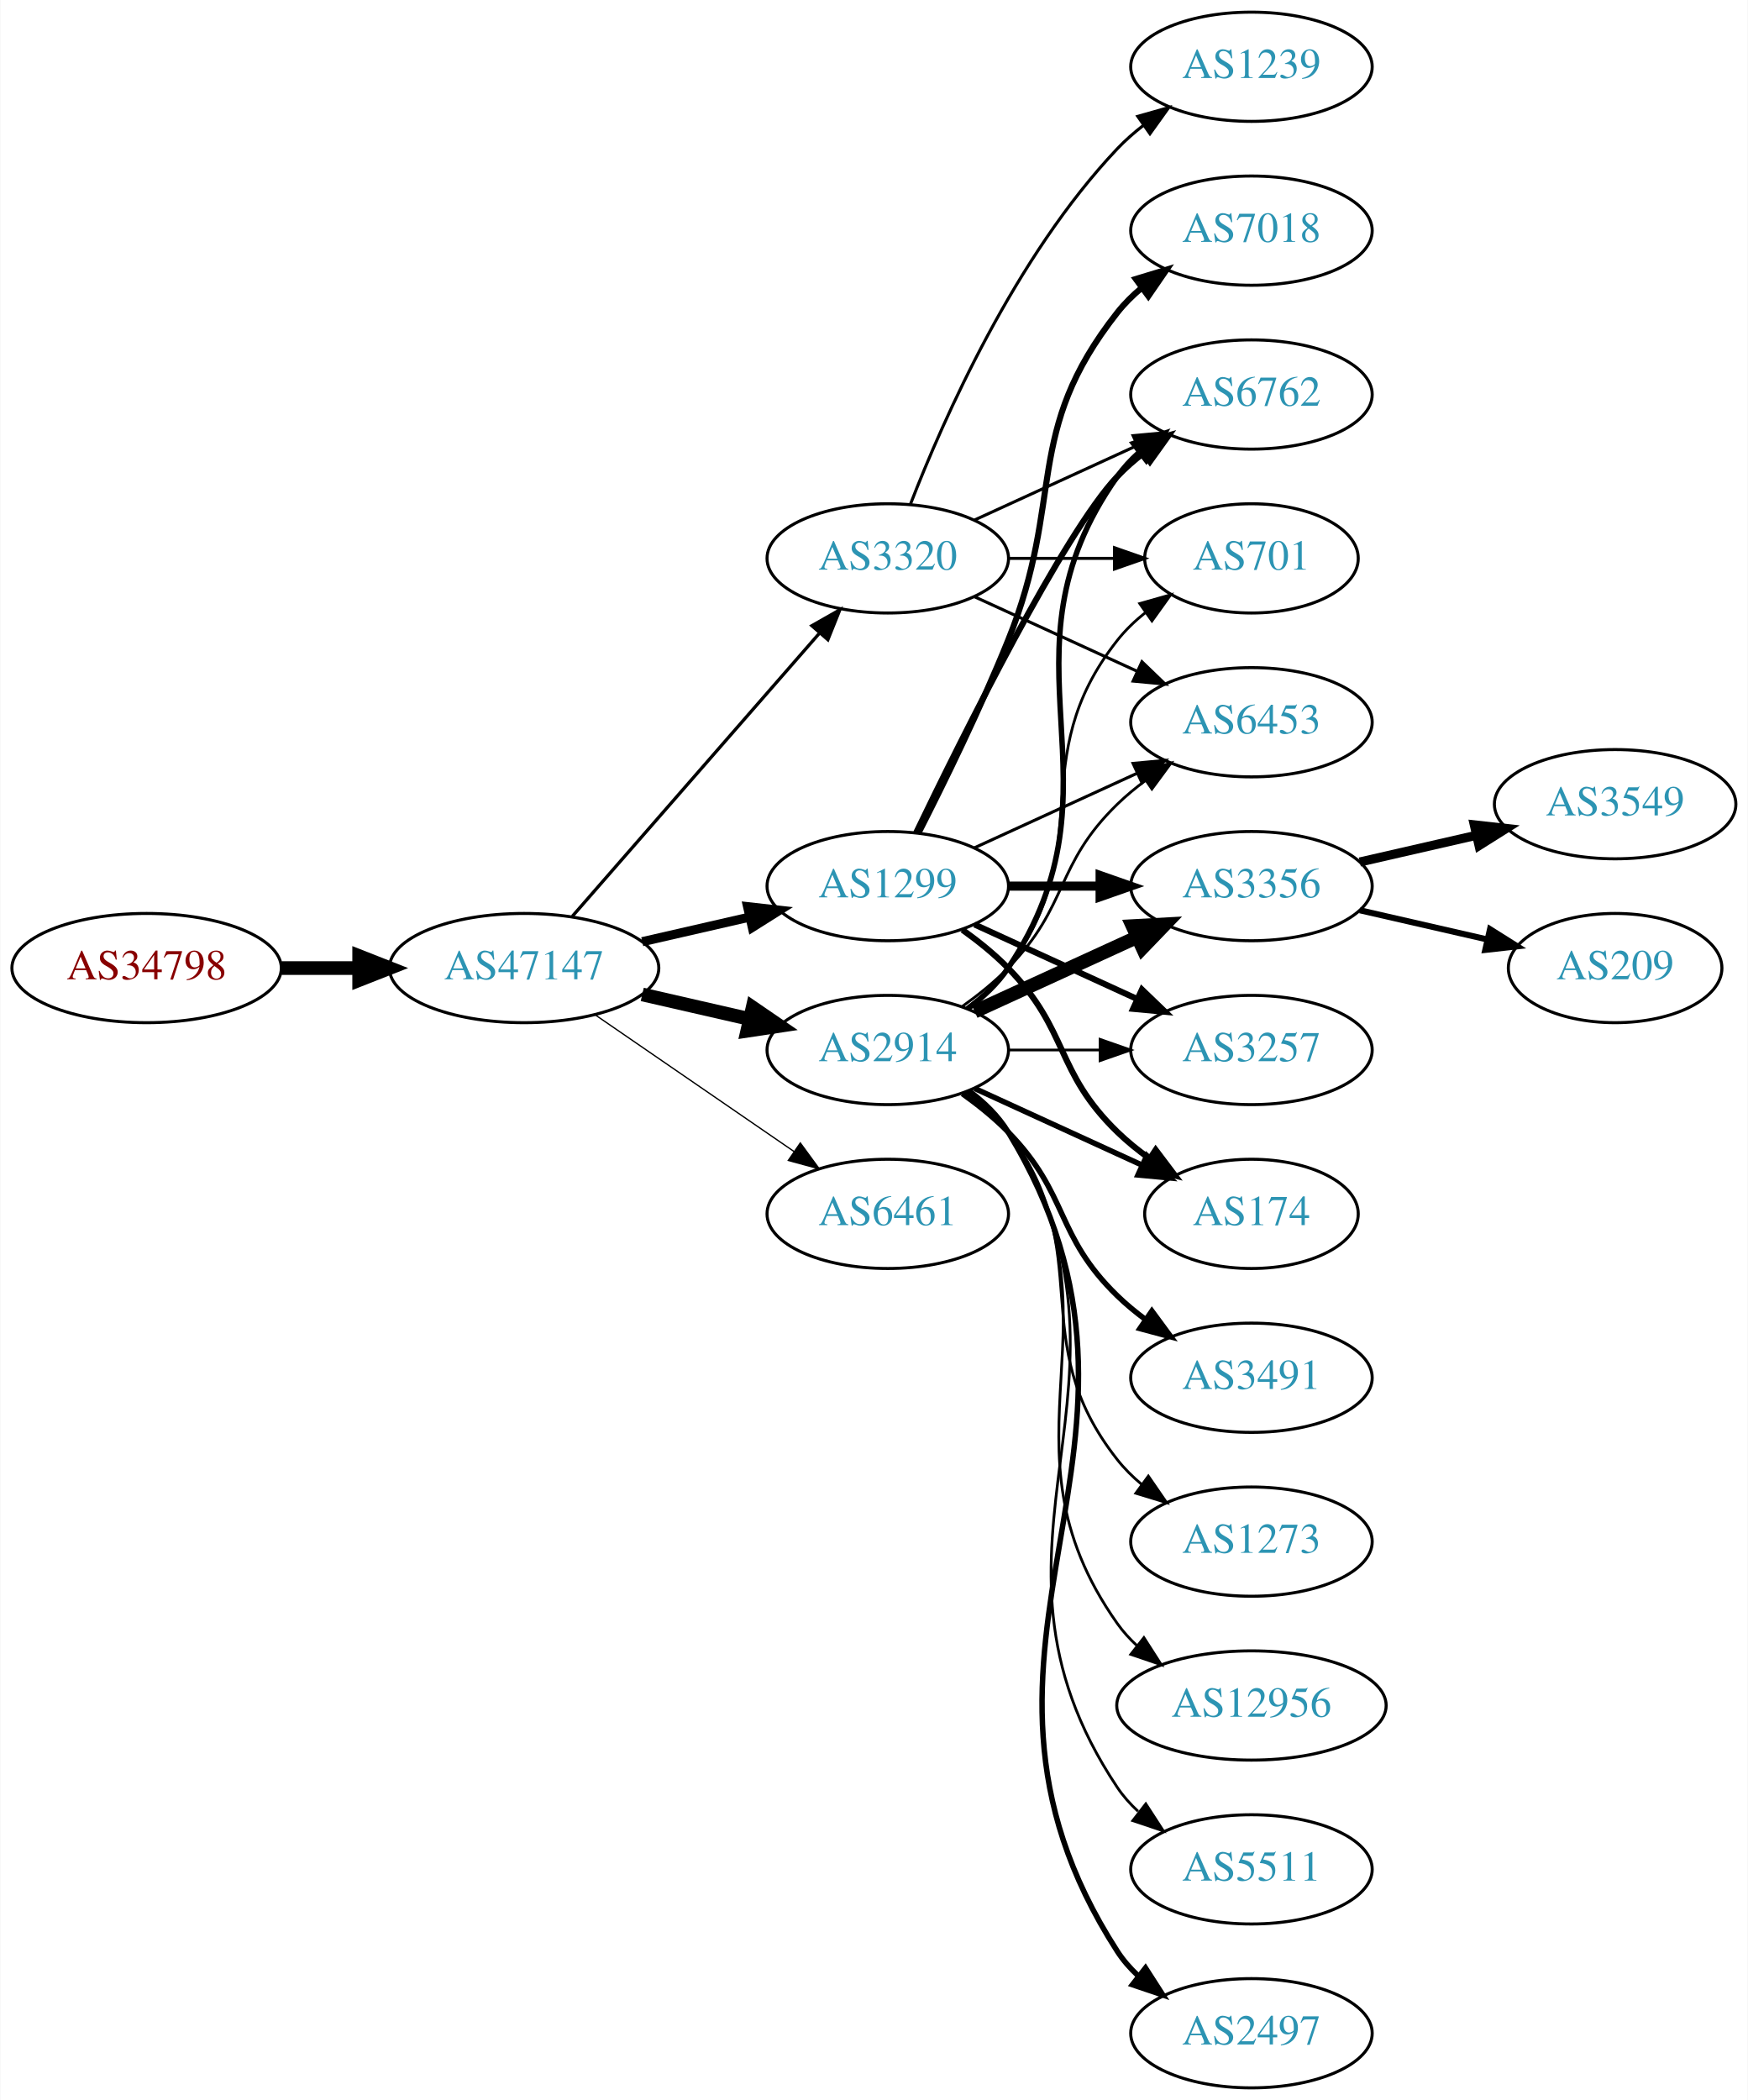
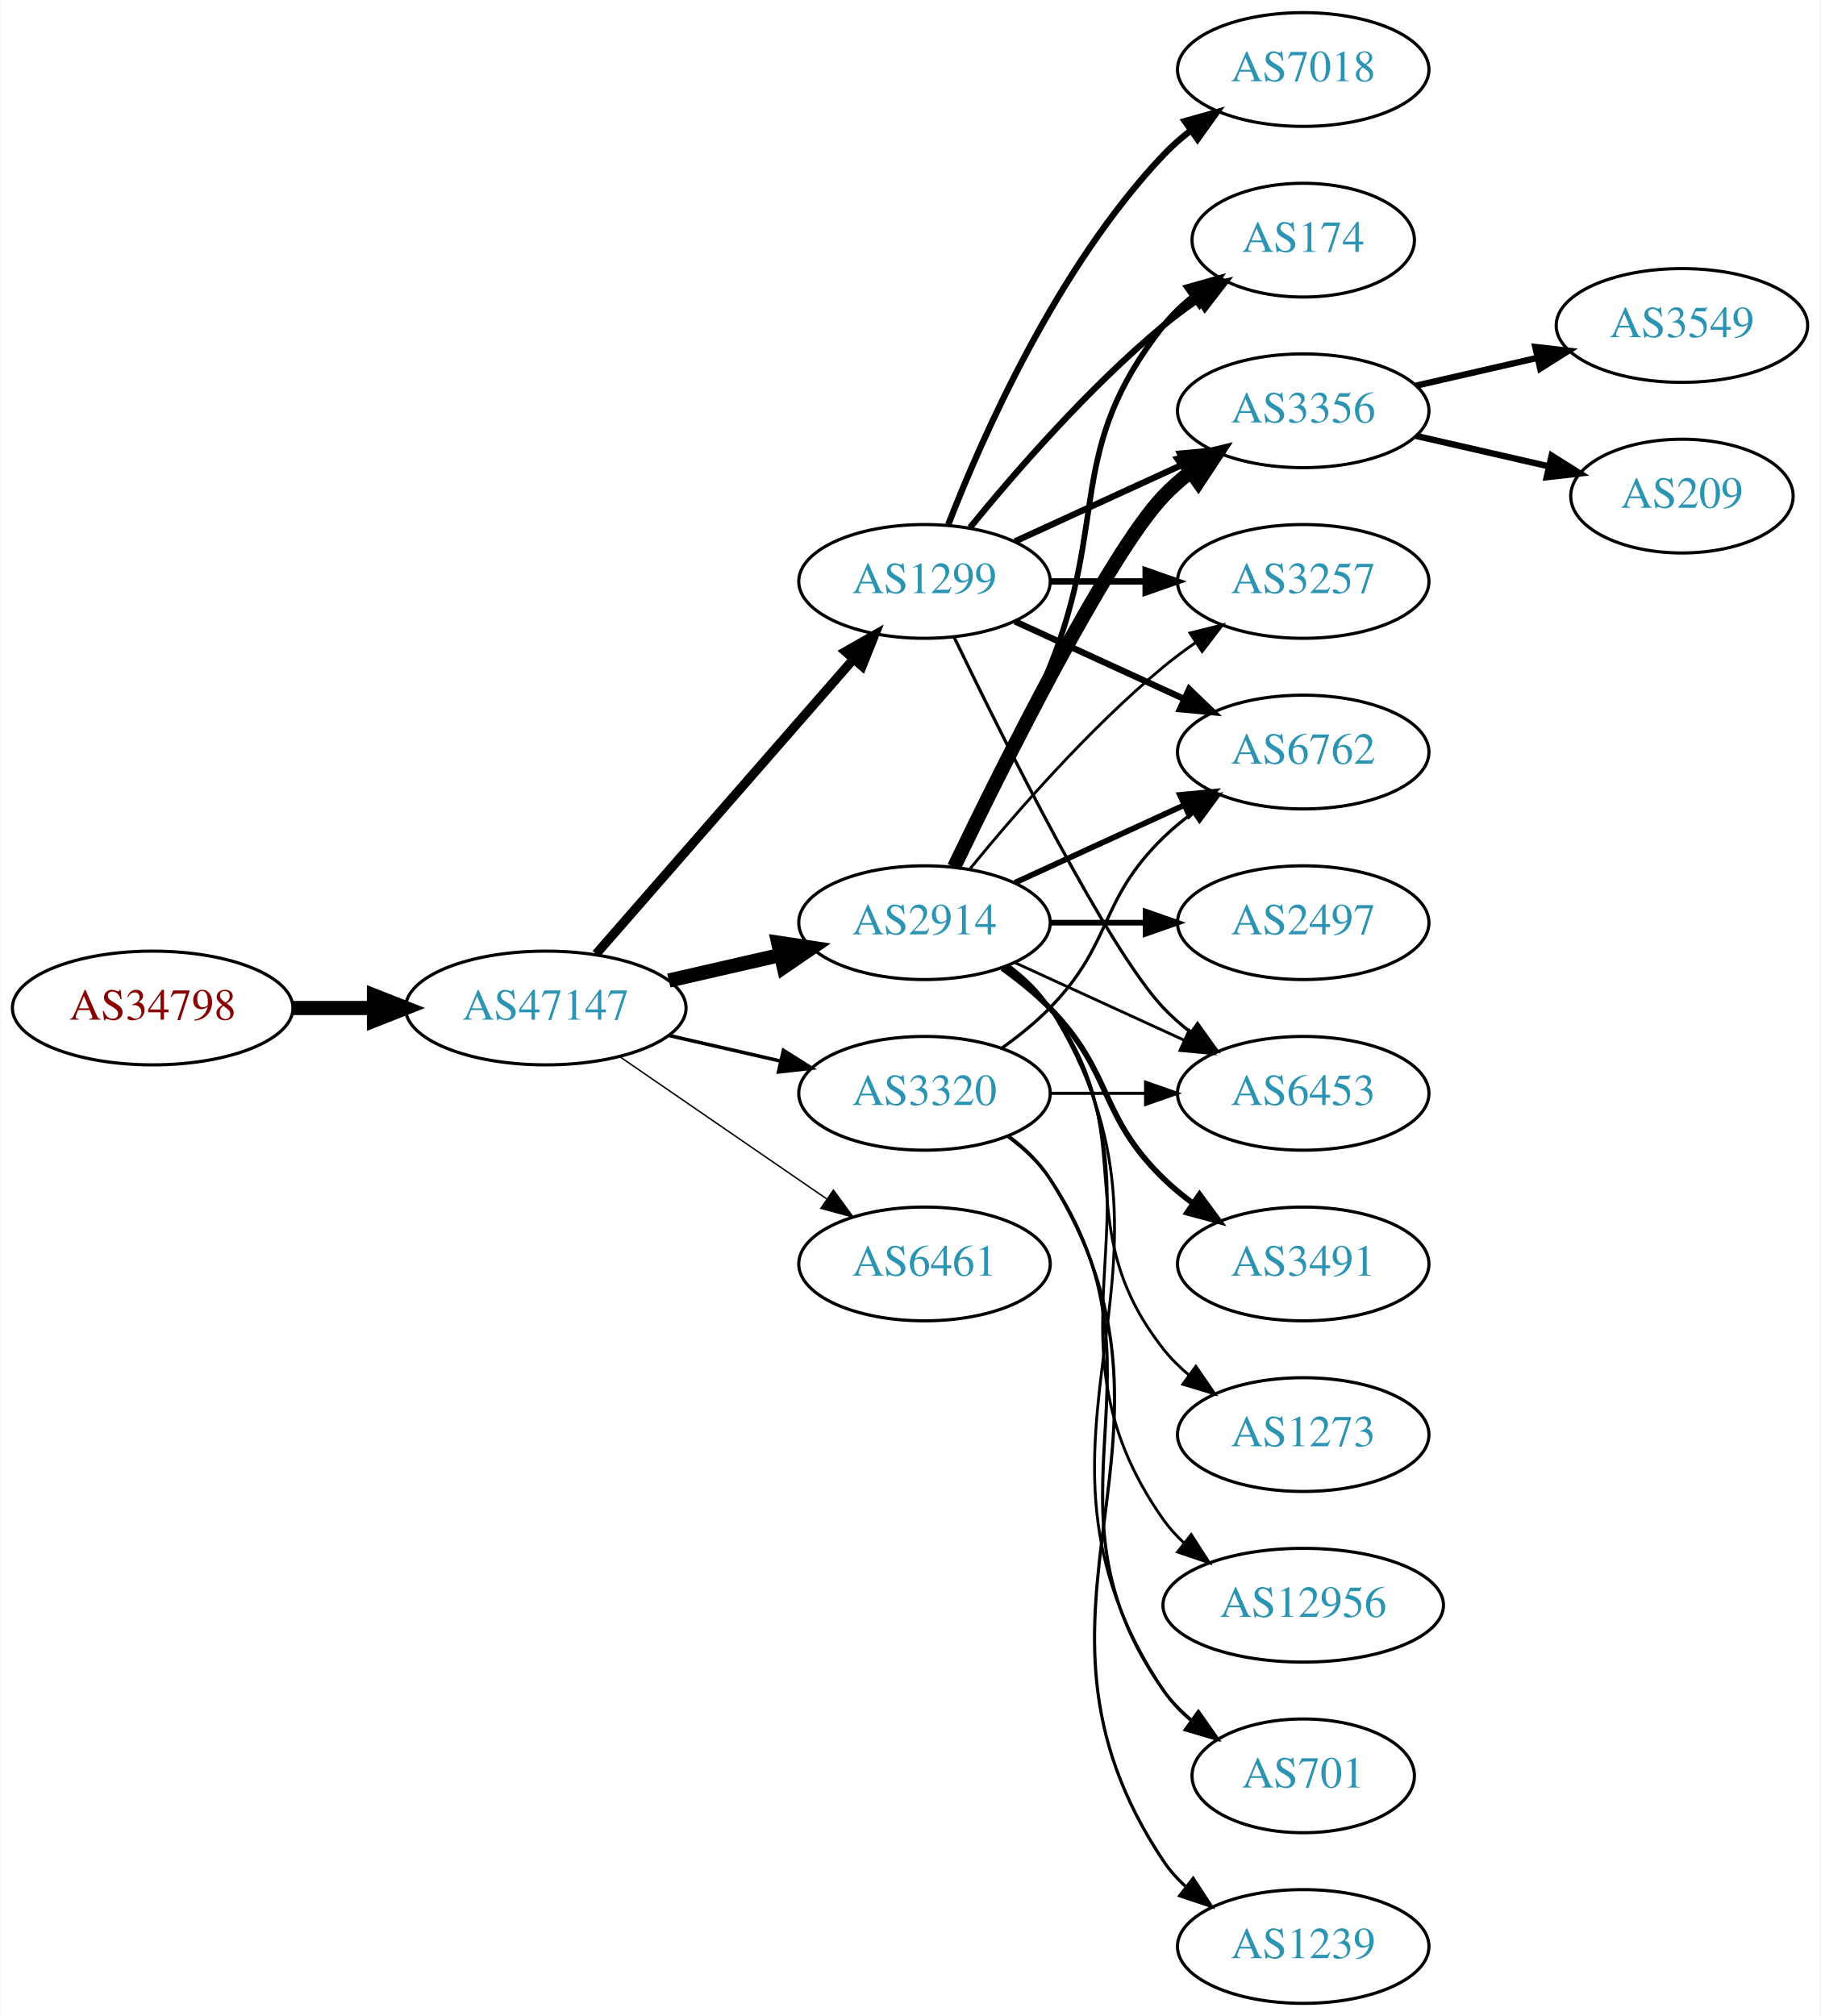
- <svg xmlns="http://www.w3.org/2000/svg" xmlns:xlink="http://www.w3.org/1999/xlink" width="576pt" height="692pt" viewBox="0.00 0.00 575.76 692.00">
-   <g id="graph0" class="graph" transform="scale(1 1) rotate(0) translate(4 688)">
-     <polygon fill="white" stroke="none" points="-4,4 -4,-688 571.762,-688 571.762,4 -4,4" />
+ <svg xmlns="http://www.w3.org/2000/svg" xmlns:xlink="http://www.w3.org/1999/xlink" width="576pt" height="638pt" viewBox="0.00 0.00 575.76 638.00">
+   <g id="graph0" class="graph" transform="scale(1 1) rotate(0) translate(4 634)">
+     <polygon fill="white" stroke="none" points="-4,4 -4,-634 571.762,-634 571.762,4 -4,4" />
    <g id="node1" class="node">
      <g id="a_node1">
        <a xlink:href="/asn/34798" xlink:title="AS34798 ~ willhaben [AT]">
-           <ellipse fill="#ffffff" stroke="black" cx="44.196" cy="-369" rx="44.393" ry="18" />
-           <text text-anchor="middle" x="44.196" y="-365.3" font-family="Times,serif" font-size="14.00" fill="#880000">AS34798</text>
+           <ellipse fill="#ffffff" stroke="black" cx="44.196" cy="-315" rx="44.393" ry="18" />
+           <text text-anchor="middle" x="44.196" y="-311.3" font-family="Times,serif" font-size="14.00" fill="#880000">AS34798</text>
        </a>
      </g>
    </g>
    <g id="node2" class="node">
      <g id="a_node2">
        <a xlink:href="/asn/47147" xlink:title="AS47147 ~ ANEXIA Internetdienstleistungs GmbH [AT]">
-           <ellipse fill="#ffffff" stroke="black" cx="168.588" cy="-369" rx="44.393" ry="18" />
-           <text text-anchor="middle" x="168.588" y="-365.3" font-family="Times,serif" font-size="14.00" fill="#2c94b3">AS47147</text>
+           <ellipse fill="#ffffff" stroke="black" cx="168.588" cy="-315" rx="44.393" ry="18" />
+           <text text-anchor="middle" x="168.588" y="-311.3" font-family="Times,serif" font-size="14.00" fill="#2c94b3">AS47147</text>
        </a>
      </g>
    </g>
    <g id="edge1" class="edge">
-       <path fill="none" stroke="black" stroke-width="4.5" d="M88.692,-369C96.898,-369 105.569,-369 114.041,-369" />
-       <polygon fill="black" stroke="black" stroke-width="4.5" points="114.233,-372.938 124.233,-369 114.233,-365.063 114.233,-372.938" />
+       <path fill="none" stroke="black" stroke-width="4.5" d="M88.692,-315C96.898,-315 105.569,-315 114.041,-315" />
+       <polygon fill="black" stroke="black" stroke-width="4.5" points="114.233,-318.938 124.233,-315 114.233,-311.063 114.233,-318.938" />
    </g>
    <g id="node3" class="node">
      <g id="a_node3">
+         <a xlink:href="/asn/3320" xlink:title="AS3320 ~ DTAG [DE]">
+           <ellipse fill="#ffffff" stroke="black" cx="288.431" cy="-288" rx="39.794" ry="18" />
+           <text text-anchor="middle" x="288.431" y="-284.3" font-family="Times,serif" font-size="14.00" fill="#2c94b3">AS3320</text>
+         </a>
+       </g>
+     </g>
+     <g id="edge2" class="edge">
+       <path fill="none" stroke="black" stroke-width="1.125" d="M207.523,-306.308C218.764,-303.733 231.176,-300.889 242.799,-298.226" />
+       <polygon fill="black" stroke="black" stroke-width="1.125" points="243.795,-301.588 252.761,-295.943 242.232,-294.765 243.795,-301.588" />
+     </g>
+     <g id="node4" class="node">
+       <g id="a_node4">
        <a xlink:href="/asn/2914" xlink:title="AS2914 ~ NTT America, Inc. [US]">
          <ellipse fill="#ffffff" stroke="black" cx="288.431" cy="-342" rx="39.794" ry="18" />
          <text text-anchor="middle" x="288.431" y="-338.3" font-family="Times,serif" font-size="14.00" fill="#2c94b3">AS2914</text>
        </a>
      </g>
    </g>
-     <g id="edge2" class="edge">
-       <path fill="none" stroke="black" stroke-width="4.5" d="M207.523,-360.308C218.764,-357.733 231.176,-354.889 242.799,-352.226" />
-       <polygon fill="black" stroke="black" stroke-width="4.5" points="243.893,-356.015 252.761,-349.943 242.134,-348.339 243.893,-356.015" />
-     </g>
-     <g id="node4" class="node">
-       <g id="a_node4">
-         <a xlink:href="/asn/3320" xlink:title="AS3320 ~ DTAG [DE]">
-           <ellipse fill="#ffffff" stroke="black" cx="288.431" cy="-504" rx="39.794" ry="18" />
-           <text text-anchor="middle" x="288.431" y="-500.3" font-family="Times,serif" font-size="14.00" fill="#2c94b3">AS3320</text>
-         </a>
-       </g>
-     </g>
    <g id="edge3" class="edge">
-       <path fill="none" stroke="black" stroke-width="1.071" d="M184.513,-386.098C205.056,-409.631 242.175,-452.155 265.771,-479.187" />
-       <polygon fill="black" stroke="black" stroke-width="1.071" points="263.414,-481.809 272.627,-487.041 268.688,-477.206 263.414,-481.809" />
+       <path fill="none" stroke="black" stroke-width="4.5" d="M207.523,-323.692C218.764,-326.267 231.176,-329.111 242.799,-331.774" />
+       <polygon fill="black" stroke="black" stroke-width="4.5" points="242.134,-335.661 252.761,-334.057 243.893,-327.985 242.134,-335.661" />
    </g>
    <g id="node5" class="node">
      <g id="a_node5">
        <a xlink:href="/asn/1299" xlink:title="AS1299 ~ Telia Carrier [EU]">
-           <ellipse fill="#ffffff" stroke="black" cx="288.431" cy="-396" rx="39.794" ry="18" />
-           <text text-anchor="middle" x="288.431" y="-392.3" font-family="Times,serif" font-size="14.00" fill="#2c94b3">AS1299</text>
+           <ellipse fill="#ffffff" stroke="black" cx="288.431" cy="-450" rx="39.794" ry="18" />
+           <text text-anchor="middle" x="288.431" y="-446.3" font-family="Times,serif" font-size="14.00" fill="#2c94b3">AS1299</text>
        </a>
      </g>
    </g>
    <g id="edge4" class="edge">
-       <path fill="none" stroke="black" stroke-width="3" d="M207.523,-377.692C218.764,-380.267 231.176,-383.111 242.799,-385.774" />
-       <polygon fill="black" stroke="black" stroke-width="3" points="242.232,-389.235 252.761,-388.057 243.795,-382.412 242.232,-389.235" />
+       <path fill="none" stroke="black" stroke-width="2.925" d="M184.513,-332.098C205.056,-355.631 242.175,-398.155 265.771,-425.187" />
+       <polygon fill="black" stroke="black" stroke-width="2.925" points="263.414,-427.809 272.627,-433.041 268.688,-423.206 263.414,-427.809" />
    </g>
    <g id="node6" class="node">
      <g id="a_node6">
-         <a xlink:href="/asn/6461" xlink:title="AS6461 ~ Zayo Bandwidth [US]">
-           <ellipse fill="#ffffff" stroke="black" cx="288.431" cy="-288" rx="39.794" ry="18" />
-           <text text-anchor="middle" x="288.431" y="-284.3" font-family="Times,serif" font-size="14.00" fill="#2c94b3">AS6461</text>
+         <a xlink:href="/asn/6461" xlink:title="AS6461 ~ ZAYO-6461 [US]">
+           <ellipse fill="#ffffff" stroke="black" cx="288.431" cy="-234" rx="39.794" ry="18" />
+           <text text-anchor="middle" x="288.431" y="-230.3" font-family="Times,serif" font-size="14.00" fill="#2c94b3">AS6461</text>
        </a>
      </g>
    </g>
    <g id="edge5" class="edge">
-       <path fill="none" stroke="black" stroke-width="0.429" d="M192.031,-353.574C210.612,-340.802 237.173,-322.545 257.553,-308.537" />
-       <polygon fill="black" stroke="black" stroke-width="0.429" points="259.609,-311.371 265.867,-302.822 255.643,-305.602 259.609,-311.371" />
+       <path fill="none" stroke="black" stroke-width="0.45" d="M192.031,-299.574C210.612,-286.802 237.173,-268.545 257.553,-254.537" />
+       <polygon fill="black" stroke="black" stroke-width="0.45" points="259.609,-257.371 265.867,-248.822 255.643,-251.602 259.609,-257.371" />
+     </g>
+     <g id="node11" class="node">
+       <g id="a_node11">
+         <a xlink:href="/asn/6762" xlink:title="AS6762 ~ TELECOM ITALIA SPARKLE S.p.A. [IT]">
+           <ellipse fill="#ffffff" stroke="black" cx="408.273" cy="-396" rx="39.794" ry="18" />
+           <text text-anchor="middle" x="408.273" y="-392.3" font-family="Times,serif" font-size="14.00" fill="#2c94b3">AS6762</text>
+         </a>
+       </g>
+     </g>
+     <g id="edge16" class="edge">
+       <path fill="none" stroke="black" d="M313.025,-302.389C318.281,-306.148 323.613,-310.437 328.077,-315 348.25,-335.617 343.384,-348.906 364.077,-369 366.922,-371.763 370.096,-374.386 373.396,-376.834" />
+       <polygon fill="black" stroke="black" points="371.513,-379.786 381.744,-382.538 375.462,-374.006 371.513,-379.786" />
+     </g>
+     <g id="node15" class="node">
+       <g id="a_node15">
+         <a xlink:href="/asn/701" xlink:title="AS701 ~ UUNET [US]">
+           <ellipse fill="#ffffff" stroke="black" cx="408.273" cy="-72" rx="35.194" ry="18" />
+           <text text-anchor="middle" x="408.273" y="-68.3" font-family="Times,serif" font-size="14.00" fill="#2c94b3">AS701</text>
+         </a>
+       </g>
+     </g>
+     <g id="edge18" class="edge">
+       <path fill="none" stroke="black" d="M314.75,-274.393C319.806,-270.649 324.617,-266.169 328.077,-261 369.102,-199.706 321.498,-159.225 364.077,-99 366.547,-95.507 369.626,-92.37 372.995,-89.579" />
+       <polygon fill="black" stroke="black" points="375.134,-92.352 381.235,-83.69 371.064,-86.657 375.134,-92.352" />
+     </g>
+     <g id="node16" class="node">
+       <g id="a_node16">
+         <a xlink:href="/asn/6453" xlink:title="AS6453 ~ TATA COMMUNICATIONS (AMERICA) INC [US]">
+           <ellipse fill="#ffffff" stroke="black" cx="408.273" cy="-288" rx="39.794" ry="18" />
+           <text text-anchor="middle" x="408.273" y="-284.3" font-family="Times,serif" font-size="14.00" fill="#2c94b3">AS6453</text>
+         </a>
+       </g>
+     </g>
+     <g id="edge19" class="edge">
+       <path fill="none" stroke="black" d="M328.343,-288C337.897,-288 348.246,-288 358.209,-288" />
+       <polygon fill="black" stroke="black" points="358.402,-291.5 368.402,-288 358.402,-284.5 358.402,-291.5" />
+     </g>
+     <g id="node17" class="node">
+       <g id="a_node17">
+         <a xlink:href="/asn/1239" xlink:title="AS1239 ~ Sprint [US]">
+           <ellipse fill="#ffffff" stroke="black" cx="408.273" cy="-18" rx="39.794" ry="18" />
+           <text text-anchor="middle" x="408.273" y="-14.3" font-family="Times,serif" font-size="14.00" fill="#2c94b3">AS1239</text>
+         </a>
+       </g>
+     </g>
+     <g id="edge17" class="edge">
+       <path fill="none" stroke="black" d="M314.957,-274.528C320.002,-270.777 324.757,-266.26 328.077,-261 380.027,-178.7 310.039,-125.944 364.077,-45 365.992,-42.131 368.326,-39.51 370.907,-37.128" />
+       <polygon fill="black" stroke="black" points="373.458,-39.579 379.219,-30.687 369.171,-34.046 373.458,-39.579" />
    </g>
    <g id="node7" class="node">
      <g id="a_node7">
-         <a xlink:href="/asn/6762" xlink:title="AS6762 ~ TELECOM ITALIA SPARKLE S.p.A. [IT]">
-           <ellipse fill="#ffffff" stroke="black" cx="408.273" cy="-558" rx="39.794" ry="18" />
-           <text text-anchor="middle" x="408.273" y="-554.3" font-family="Times,serif" font-size="14.00" fill="#2c94b3">AS6762</text>
+         <a xlink:href="/asn/2497" xlink:title="AS2497 ~ Internet Initiative Japan Inc. [JP]">
+           <ellipse fill="#ffffff" stroke="black" cx="408.273" cy="-342" rx="39.794" ry="18" />
+           <text text-anchor="middle" x="408.273" y="-338.3" font-family="Times,serif" font-size="14.00" fill="#2c94b3">AS2497</text>
        </a>
      </g>
    </g>
    <g id="edge6" class="edge">
-       <path fill="none" stroke="black" stroke-width="1.8" d="M314.75,-355.607C319.806,-359.351 324.617,-363.831 328.077,-369 369.102,-430.294 321.498,-470.775 364.077,-531 366.068,-533.816 368.455,-536.401 371.071,-538.76" />
-       <polygon fill="black" stroke="black" stroke-width="1.8" points="369.371,-541.865 379.44,-545.162 373.624,-536.306 369.371,-541.865" />
+       <path fill="none" stroke="black" stroke-width="1.8" d="M328.343,-342C337.897,-342 348.246,-342 358.209,-342" />
+       <polygon fill="black" stroke="black" stroke-width="1.8" points="358.402,-345.5 368.402,-342 358.402,-338.5 358.402,-345.5" />
    </g>
    <g id="node8" class="node">
      <g id="a_node8">
-         <a xlink:href="/asn/3356" xlink:title="AS3356 ~ Level 3 Parent, LLC [US]">
-           <ellipse fill="#ffffff" stroke="black" cx="408.273" cy="-396" rx="39.794" ry="18" />
-           <text text-anchor="middle" x="408.273" y="-392.3" font-family="Times,serif" font-size="14.00" fill="#2c94b3">AS3356</text>
+         <a xlink:href="/asn/174" xlink:title="AS174 ~ Cogent Communications [US]">
+           <ellipse fill="#ffffff" stroke="black" cx="408.273" cy="-558" rx="35.194" ry="18" />
+           <text text-anchor="middle" x="408.273" y="-554.3" font-family="Times,serif" font-size="14.00" fill="#2c94b3">AS174</text>
        </a>
      </g>
    </g>
    <g id="edge7" class="edge">
-       <path fill="none" stroke="black" stroke-width="4.5" d="M317.06,-354.661C333.017,-361.973 353.287,-371.261 370.57,-379.181" />
-       <polygon fill="black" stroke="black" stroke-width="4.5" points="369.086,-382.832 379.818,-383.419 372.367,-375.673 369.086,-382.832" />
+       <path fill="none" stroke="black" stroke-width="1.8" d="M298.511,-359.417C306.78,-375.634 319.042,-400.603 328.077,-423 347.007,-469.922 332.779,-491.246 364.077,-531 366.724,-534.361 369.912,-537.417 373.344,-540.161" />
+       <polygon fill="black" stroke="black" stroke-width="1.8" points="371.457,-543.113 381.651,-546 375.482,-537.386 371.457,-543.113" />
    </g>
    <g id="node9" class="node">
      <g id="a_node9">
-         <a xlink:href="/asn/3257" xlink:title="AS3257 ~ GTT [DE]">
-           <ellipse fill="#ffffff" stroke="black" cx="408.273" cy="-342" rx="39.794" ry="18" />
-           <text text-anchor="middle" x="408.273" y="-338.3" font-family="Times,serif" font-size="14.00" fill="#2c94b3">AS3257</text>
+         <a xlink:href="/asn/3356" xlink:title="AS3356 ~ Level 3 Parent, LLC [US]">
+           <ellipse fill="#ffffff" stroke="black" cx="408.273" cy="-504" rx="39.794" ry="18" />
+           <text text-anchor="middle" x="408.273" y="-500.3" font-family="Times,serif" font-size="14.00" fill="#2c94b3">AS3356</text>
        </a>
      </g>
    </g>
    <g id="edge8" class="edge">
-       <path fill="none" stroke="black" stroke-width="0.9" d="M328.343,-342C337.897,-342 348.246,-342 358.209,-342" />
-       <polygon fill="black" stroke="black" stroke-width="0.9" points="358.402,-345.5 368.402,-342 358.402,-338.5 358.402,-345.5" />
+       <path fill="none" stroke="black" stroke-width="4.5" d="M297.778,-359.595C313.245,-391.732 346.39,-458.34 364.077,-477 366.663,-479.728 369.581,-482.294 372.649,-484.677" />
+       <polygon fill="black" stroke="black" stroke-width="4.5" points="370.551,-488.016 380.997,-490.543 375.079,-481.573 370.551,-488.016" />
    </g>
    <g id="node10" class="node">
      <g id="a_node10">
-         <a xlink:href="/asn/2497" xlink:title="AS2497 ~ Internet Initiative Japan Inc. [JP]">
-           <ellipse fill="#ffffff" stroke="black" cx="408.273" cy="-18" rx="39.794" ry="18" />
-           <text text-anchor="middle" x="408.273" y="-14.3" font-family="Times,serif" font-size="14.00" fill="#2c94b3">AS2497</text>
+         <a xlink:href="/asn/3257" xlink:title="AS3257 ~ GTT [DE]">
+           <ellipse fill="#ffffff" stroke="black" cx="408.273" cy="-450" rx="39.794" ry="18" />
+           <text text-anchor="middle" x="408.273" y="-446.3" font-family="Times,serif" font-size="14.00" fill="#2c94b3">AS3257</text>
        </a>
      </g>
    </g>
    <g id="edge9" class="edge">
-       <path fill="none" stroke="black" stroke-width="1.8" d="M315.085,-328.607C320.123,-324.852 324.843,-320.314 328.077,-315 391.021,-211.588 298.509,-146.768 364.077,-45 365.945,-42.101 368.247,-39.458 370.806,-37.061" />
-       <polygon fill="black" stroke="black" stroke-width="1.8" points="373.356,-39.511 379.083,-30.597 369.047,-33.994 373.356,-39.511" />
-     </g>
-     <g id="node11" class="node">
-       <g id="a_node11">
+       <path fill="none" stroke="black" stroke-width="0.9" d="M302.85,-359.065C316.964,-376.375 340.379,-403.345 364.077,-423 367.294,-425.668 370.794,-428.27 374.365,-430.741" />
+       <polygon fill="black" stroke="black" stroke-width="0.9" points="372.442,-433.666 382.721,-436.236 376.288,-427.817 372.442,-433.666" />
+     </g>
+     <g id="edge10" class="edge">
+       <path fill="none" stroke="black" stroke-width="1.8" d="M317.06,-354.661C333.017,-361.973 353.287,-371.261 370.57,-379.181" />
+       <polygon fill="black" stroke="black" stroke-width="1.8" points="369.269,-382.435 379.818,-383.419 372.185,-376.071 369.269,-382.435" />
+     </g>
+     <g id="node12" class="node">
+       <g id="a_node12">
        <a xlink:href="/asn/3491" xlink:title="AS3491 ~ PCCW Global, Inc. [US]">
          <ellipse fill="#ffffff" stroke="black" cx="408.273" cy="-234" rx="39.794" ry="18" />
          <text text-anchor="middle" x="408.273" y="-230.3" font-family="Times,serif" font-size="14.00" fill="#2c94b3">AS3491</text>
        </a>
      </g>
    </g>
-     <g id="edge10" class="edge">
+     <g id="edge11" class="edge">
      <path fill="none" stroke="black" stroke-width="1.8" d="M313.025,-327.611C318.281,-323.852 323.613,-319.563 328.077,-315 348.25,-294.383 343.384,-281.094 364.077,-261 366.922,-258.237 370.096,-255.614 373.396,-253.166" />
      <polygon fill="black" stroke="black" stroke-width="1.8" points="375.462,-255.994 381.744,-247.462 371.513,-250.214 375.462,-255.994" />
    </g>
-     <g id="node12" class="node">
-       <g id="a_node12">
-         <a xlink:href="/asn/174" xlink:title="AS174 ~ Cogent Communications [US]">
-           <ellipse fill="#ffffff" stroke="black" cx="408.273" cy="-288" rx="35.194" ry="18" />
-           <text text-anchor="middle" x="408.273" y="-284.3" font-family="Times,serif" font-size="14.00" fill="#2c94b3">AS174</text>
-         </a>
-       </g>
-     </g>
-     <g id="edge11" class="edge">
-       <path fill="none" stroke="black" stroke-width="1.8" d="M317.06,-329.339C333.476,-321.817 354.457,-312.202 372.054,-304.139" />
-       <polygon fill="black" stroke="black" stroke-width="1.8" points="373.799,-307.189 381.432,-299.842 370.883,-300.826 373.799,-307.189" />
-     </g>
    <g id="node13" class="node">
      <g id="a_node13">
-         <a xlink:href="/asn/701" xlink:title="AS701 ~ UUNET [US]">
-           <ellipse fill="#ffffff" stroke="black" cx="408.273" cy="-504" rx="35.194" ry="18" />
-           <text text-anchor="middle" x="408.273" y="-500.3" font-family="Times,serif" font-size="14.00" fill="#2c94b3">AS701</text>
-         </a>
-       </g>
-     </g>
-     <g id="edge12" class="edge">
-       <path fill="none" stroke="black" stroke-width="0.9" d="M314.362,-355.882C319.438,-359.611 324.356,-364.016 328.077,-369 358.349,-409.542 332.779,-437.246 364.077,-477 366.724,-480.361 369.912,-483.417 373.344,-486.161" />
-       <polygon fill="black" stroke="black" stroke-width="0.9" points="371.457,-489.113 381.651,-492 375.482,-483.386 371.457,-489.113" />
-     </g>
-     <g id="node14" class="node">
-       <g id="a_node14">
-         <a xlink:href="/asn/6453" xlink:title="AS6453 ~ TATA COMMUNICATIONS (AMERICA) INC [US]">
-           <ellipse fill="#ffffff" stroke="black" cx="408.273" cy="-450" rx="39.794" ry="18" />
-           <text text-anchor="middle" x="408.273" y="-446.3" font-family="Times,serif" font-size="14.00" fill="#2c94b3">AS6453</text>
-         </a>
-       </g>
-     </g>
-     <g id="edge13" class="edge">
-       <path fill="none" stroke="black" stroke-width="0.9" d="M313.025,-356.389C318.281,-360.148 323.613,-364.437 328.077,-369 348.25,-389.617 343.384,-402.906 364.077,-423 366.922,-425.763 370.096,-428.386 373.396,-430.834" />
-       <polygon fill="black" stroke="black" stroke-width="0.9" points="371.513,-433.786 381.744,-436.538 375.462,-428.006 371.513,-433.786" />
-     </g>
-     <g id="node15" class="node">
-       <g id="a_node15">
        <a xlink:href="/asn/1273" xlink:title="AS1273 ~ Vodafone Group PLC [EU]">
          <ellipse fill="#ffffff" stroke="black" cx="408.273" cy="-180" rx="39.794" ry="18" />
          <text text-anchor="middle" x="408.273" y="-176.3" font-family="Times,serif" font-size="14.00" fill="#2c94b3">AS1273</text>
        </a>
      </g>
    </g>
-     <g id="edge14" class="edge">
+     <g id="edge12" class="edge">
      <path fill="none" stroke="black" stroke-width="0.9" d="M314.362,-328.118C319.438,-324.389 324.356,-319.984 328.077,-315 358.349,-274.458 332.779,-246.754 364.077,-207 366.402,-204.047 369.146,-201.33 372.105,-198.853" />
      <polygon fill="black" stroke="black" stroke-width="0.9" points="374.298,-201.585 380.302,-192.855 370.165,-195.936 374.298,-201.585" />
    </g>
-     <g id="node16" class="node">
-       <g id="a_node16">
+     <g id="node14" class="node">
+       <g id="a_node14">
        <a xlink:href="/asn/12956" xlink:title="AS12956 ~ TELXIUS [ES]">
          <ellipse fill="#ffffff" stroke="black" cx="408.273" cy="-126" rx="44.393" ry="18" />
          <text text-anchor="middle" x="408.273" y="-122.3" font-family="Times,serif" font-size="14.00" fill="#2c94b3">AS12956</text>
        </a>
      </g>
    </g>
-     <g id="edge15" class="edge">
+     <g id="edge13" class="edge">
      <path fill="none" stroke="black" stroke-width="0.9" d="M314.75,-328.393C319.806,-324.649 324.617,-320.169 328.077,-315 369.102,-253.706 321.498,-213.225 364.077,-153 365.966,-150.328 368.212,-147.865 370.671,-145.605" />
      <polygon fill="black" stroke="black" stroke-width="0.9" points="372.834,-148.356 378.547,-139.433 368.517,-142.846 372.834,-148.356" />
    </g>
-     <g id="node17" class="node">
-       <g id="a_node17">
-         <a xlink:href="/asn/5511" xlink:title="AS5511 ~ Orange S.A. [FR]">
-           <ellipse fill="#ffffff" stroke="black" cx="408.273" cy="-72" rx="39.794" ry="18" />
-           <text text-anchor="middle" x="408.273" y="-68.3" font-family="Times,serif" font-size="14.00" fill="#2c94b3">AS5511</text>
-         </a>
-       </g>
-     </g>
-     <g id="edge16" class="edge">
-       <path fill="none" stroke="black" stroke-width="0.9" d="M314.957,-328.528C320.002,-324.777 324.757,-320.26 328.077,-315 380.027,-232.7 310.039,-179.944 364.077,-99 365.992,-96.131 368.326,-93.51 370.907,-91.128" />
-       <polygon fill="black" stroke="black" stroke-width="0.9" points="373.458,-93.579 379.219,-84.687 369.171,-88.046 373.458,-93.579" />
-     </g>
-     <g id="edge17" class="edge">
-       <path fill="none" stroke="black" d="M317.06,-516.661C333.017,-523.973 353.287,-533.261 370.57,-541.181" />
-       <polygon fill="black" stroke="black" points="369.269,-544.435 379.818,-545.419 372.185,-538.071 369.269,-544.435" />
-     </g>
-     <g id="edge18" class="edge">
-       <path fill="none" stroke="black" d="M328.343,-504C339.43,-504 351.59,-504 362.972,-504" />
-       <polygon fill="black" stroke="black" points="363.154,-507.5 373.154,-504 363.154,-500.5 363.154,-507.5" />
-     </g>
-     <g id="edge20" class="edge">
-       <path fill="none" stroke="black" d="M317.06,-491.339C333.017,-484.027 353.287,-474.739 370.57,-466.819" />
-       <polygon fill="black" stroke="black" points="372.185,-469.929 379.818,-462.581 369.269,-463.565 372.185,-469.929" />
+     <g id="edge14" class="edge">
+       <path fill="none" stroke="black" stroke-width="0.9" d="M314.957,-328.528C320.002,-324.777 324.757,-320.26 328.077,-315 380.027,-232.7 310.039,-179.944 364.077,-99 366.453,-95.442 369.473,-92.264 372.809,-89.451" />
+       <polygon fill="black" stroke="black" stroke-width="0.9" points="374.947,-92.224 381.013,-83.538 370.854,-86.545 374.947,-92.224" />
+     </g>
+     <g id="edge15" class="edge">
+       <path fill="none" stroke="black" stroke-width="0.9" d="M317.06,-329.339C333.017,-322.027 353.287,-312.739 370.57,-304.819" />
+       <polygon fill="black" stroke="black" stroke-width="0.9" points="372.185,-307.929 379.818,-300.581 369.269,-301.565 372.185,-307.929" />
+     </g>
+     <g id="edge23" class="edge">
+       <path fill="none" stroke="black" stroke-width="2" d="M302.85,-467.065C316.964,-484.375 340.379,-511.345 364.077,-531 367.54,-533.872 371.333,-536.669 375.187,-539.308" />
+       <polygon fill="black" stroke="black" stroke-width="2" points="373.33,-542.275 383.62,-544.797 377.149,-536.408 373.33,-542.275" />
+     </g>
+     <g id="edge22" class="edge">
+       <path fill="none" stroke="black" stroke-width="2" d="M317.06,-462.661C333.017,-469.973 353.287,-479.261 370.57,-487.181" />
+       <polygon fill="black" stroke="black" stroke-width="2" points="369.269,-490.435 379.818,-491.419 372.185,-484.071 369.269,-490.435" />
+     </g>
+     <g id="edge21" class="edge">
+       <path fill="none" stroke="black" stroke-width="2" d="M328.343,-450C337.897,-450 348.246,-450 358.209,-450" />
+       <polygon fill="black" stroke="black" stroke-width="2" points="358.402,-453.5 368.402,-450 358.402,-446.5 358.402,-453.5" />
+     </g>
+     <g id="edge24" class="edge">
+       <path fill="none" stroke="black" stroke-width="2" d="M317.06,-437.339C333.017,-430.027 353.287,-420.739 370.57,-412.819" />
+       <polygon fill="black" stroke="black" stroke-width="2" points="372.185,-415.929 379.818,-408.581 369.269,-409.565 372.185,-415.929" />
+     </g>
+     <g id="edge25" class="edge">
+       <path fill="none" stroke="black" d="M297.778,-432.405C313.245,-400.268 346.39,-333.66 364.077,-315 366.663,-312.272 369.581,-309.706 372.649,-307.323" />
+       <polygon fill="black" stroke="black" points="374.827,-310.07 380.997,-301.457 370.803,-304.342 374.827,-310.07" />
    </g>
    <g id="node18" class="node">
      <g id="a_node18">
-         <a xlink:href="/asn/1239" xlink:title="AS1239 ~ Sprint [US]">
-           <ellipse fill="#ffffff" stroke="black" cx="408.273" cy="-666" rx="39.794" ry="18" />
-           <text text-anchor="middle" x="408.273" y="-662.3" font-family="Times,serif" font-size="14.00" fill="#2c94b3">AS1239</text>
-         </a>
-       </g>
-     </g>
-     <g id="edge19" class="edge">
-       <path fill="none" stroke="black" d="M295.954,-521.994C306.704,-549.728 330.362,-603.429 364.077,-639 366.663,-641.728 369.581,-644.294 372.649,-646.677" />
-       <polygon fill="black" stroke="black" points="370.803,-649.658 380.997,-652.543 374.827,-643.93 370.803,-649.658" />
-     </g>
-     <g id="edge26" class="edge">
-       <path fill="none" stroke="black" stroke-width="2" d="M297.778,-413.595C313.245,-445.732 346.39,-512.34 364.077,-531 366.663,-533.728 369.581,-536.294 372.649,-538.677" />
-       <polygon fill="black" stroke="black" stroke-width="2" points="370.803,-541.658 380.997,-544.543 374.827,-535.93 370.803,-541.658" />
-     </g>
-     <g id="edge24" class="edge">
-       <path fill="none" stroke="black" stroke-width="3" d="M328.343,-396C337.897,-396 348.246,-396 358.209,-396" />
-       <polygon fill="black" stroke="black" stroke-width="3" points="358.402,-399.5 368.402,-396 358.402,-392.5 358.402,-399.5" />
-     </g>
-     <g id="edge27" class="edge">
-       <path fill="none" stroke="black" stroke-width="2" d="M317.06,-383.339C333.017,-376.027 353.287,-366.739 370.57,-358.819" />
-       <polygon fill="black" stroke="black" stroke-width="2" points="372.185,-361.929 379.818,-354.581 369.269,-355.565 372.185,-361.929" />
-     </g>
-     <g id="edge25" class="edge">
-       <path fill="none" stroke="black" stroke-width="2" d="M313.025,-381.611C318.281,-377.852 323.613,-373.563 328.077,-369 348.25,-348.383 343.384,-335.094 364.077,-315 367.305,-311.866 370.956,-308.911 374.734,-306.188" />
-       <polygon fill="black" stroke="black" stroke-width="2" points="376.713,-309.075 383.094,-300.617 372.832,-303.25 376.713,-309.075" />
-     </g>
-     <g id="edge28" class="edge">
-       <path fill="none" stroke="black" d="M317.06,-408.661C333.017,-415.973 353.287,-425.261 370.57,-433.181" />
-       <polygon fill="black" stroke="black" points="369.269,-436.435 379.818,-437.419 372.185,-430.071 369.269,-436.435" />
-     </g>
-     <g id="node21" class="node">
-       <g id="a_node21">
        <a xlink:href="/asn/7018" xlink:title="AS7018 ~ AT&amp;T Services, Inc. [US]">
          <ellipse fill="#ffffff" stroke="black" cx="408.273" cy="-612" rx="39.794" ry="18" />
          <text text-anchor="middle" x="408.273" y="-608.3" font-family="Times,serif" font-size="14.00" fill="#2c94b3">AS7018</text>
        </a>
      </g>
    </g>
-     <g id="edge23" class="edge">
-       <path fill="none" stroke="black" stroke-width="2" d="M298.511,-413.417C306.78,-429.634 319.042,-454.603 328.077,-477 347.007,-523.922 332.779,-545.246 364.077,-585 366.402,-587.953 369.146,-590.67 372.105,-593.147" />
-       <polygon fill="black" stroke="black" stroke-width="2" points="370.165,-596.064 380.302,-599.145 374.298,-590.415 370.165,-596.064" />
+     <g id="edge20" class="edge">
+       <path fill="none" stroke="black" stroke-width="2" d="M295.954,-467.994C306.704,-495.728 330.362,-549.429 364.077,-585 366.663,-587.728 369.581,-590.294 372.649,-592.677" />
+       <polygon fill="black" stroke="black" stroke-width="2" points="370.803,-595.658 380.997,-598.543 374.827,-589.93 370.803,-595.658" />
    </g>
    <g id="node19" class="node">
      <g id="a_node19">
        <a xlink:href="/asn/3549" xlink:title="AS3549 ~ Level 3 Parent, LLC [US]">
-           <ellipse fill="#ffffff" stroke="black" cx="528.116" cy="-423" rx="39.794" ry="18" />
-           <text text-anchor="middle" x="528.116" y="-419.3" font-family="Times,serif" font-size="14.00" fill="#2c94b3">AS3549</text>
-         </a>
-       </g>
-     </g>
-     <g id="edge21" class="edge">
-       <path fill="none" stroke="black" stroke-width="3" d="M443.993,-403.955C455.993,-406.704 469.613,-409.825 482.306,-412.733" />
-       <polygon fill="black" stroke="black" stroke-width="3" points="481.708,-416.187 492.238,-415.009 483.272,-409.364 481.708,-416.187" />
+           <ellipse fill="#ffffff" stroke="black" cx="528.116" cy="-531" rx="39.794" ry="18" />
+           <text text-anchor="middle" x="528.116" y="-527.3" font-family="Times,serif" font-size="14.00" fill="#2c94b3">AS3549</text>
+         </a>
+       </g>
+     </g>
+     <g id="edge26" class="edge">
+       <path fill="none" stroke="black" stroke-width="2" d="M443.993,-511.955C455.993,-514.704 469.613,-517.825 482.306,-520.733" />
+       <polygon fill="black" stroke="black" stroke-width="2" points="481.708,-524.187 492.238,-523.009 483.272,-517.364 481.708,-524.187" />
    </g>
    <g id="node20" class="node">
      <g id="a_node20">
        <a xlink:href="/asn/209" xlink:title="AS209 ~ CenturyLink Communications, LLC [US]">
-           <ellipse fill="#ffffff" stroke="black" cx="528.116" cy="-369" rx="35.194" ry="18" />
-           <text text-anchor="middle" x="528.116" y="-365.3" font-family="Times,serif" font-size="14.00" fill="#2c94b3">AS209</text>
-         </a>
-       </g>
-     </g>
-     <g id="edge22" class="edge">
-       <path fill="none" stroke="black" stroke-width="2" d="M443.993,-388.045C457.085,-385.045 472.107,-381.604 485.748,-378.478" />
-       <polygon fill="black" stroke="black" stroke-width="2" points="486.89,-381.807 495.855,-376.162 485.326,-374.984 486.89,-381.807" />
+           <ellipse fill="#ffffff" stroke="black" cx="528.116" cy="-477" rx="35.194" ry="18" />
+           <text text-anchor="middle" x="528.116" y="-473.3" font-family="Times,serif" font-size="14.00" fill="#2c94b3">AS209</text>
+         </a>
+       </g>
+     </g>
+     <g id="edge27" class="edge">
+       <path fill="none" stroke="black" stroke-width="2" d="M443.993,-496.045C457.085,-493.045 472.107,-489.604 485.748,-486.478" />
+       <polygon fill="black" stroke="black" stroke-width="2" points="486.89,-489.807 495.855,-484.162 485.326,-482.984 486.89,-489.807" />
    </g>
  </g>
</svg>
